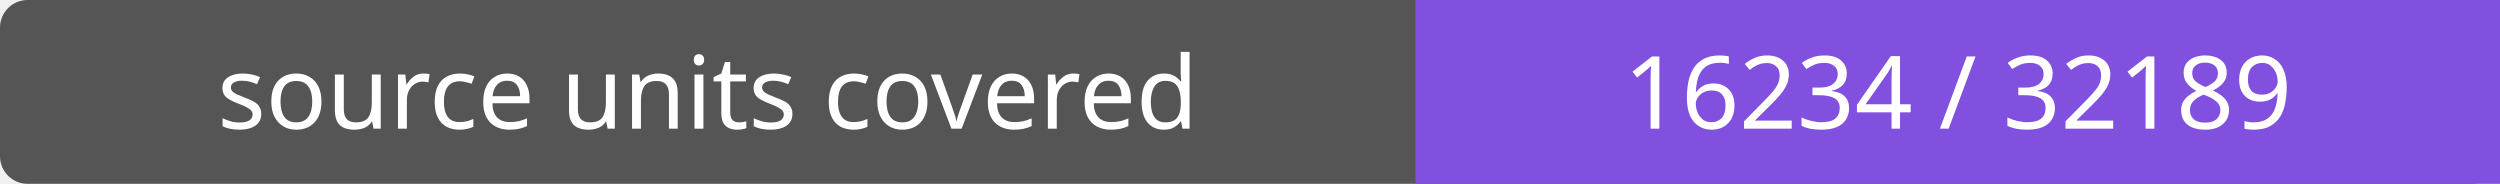
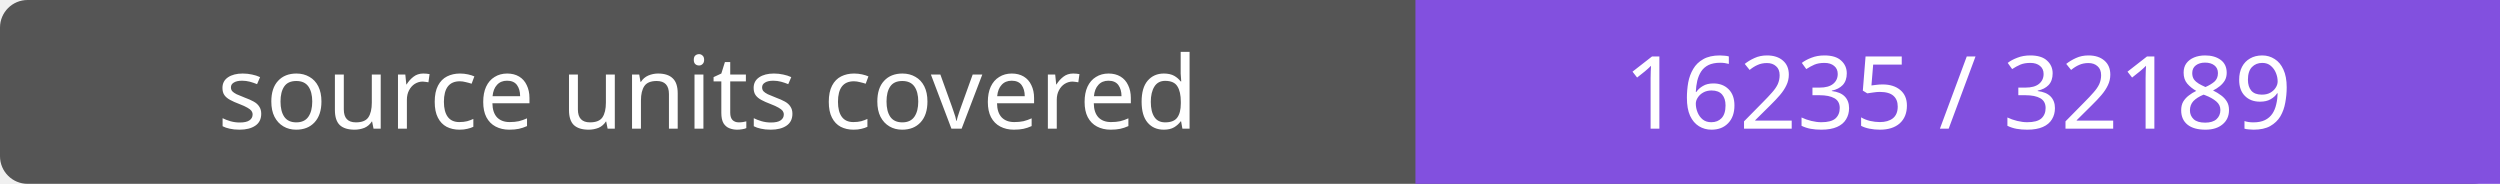
- <svg xmlns="http://www.w3.org/2000/svg" width="272" height="20" role="img" aria-label="source units covered: 16234 / 32189">
+ <svg xmlns="http://www.w3.org/2000/svg" width="272" height="20" role="img" aria-label="source units covered: 16235 / 32189">
  <rect width="272" height="20" rx="3" fill="#555" />
  <path fill="#8250df" d="M154 0h118v20H154z" />
  <g fill="#fff" text-anchor="middle" font-family="Verdana,sans-serif" font-size="11">
    <text x="77.0" y="14">source units covered</text>
-     <text x="213.0" y="14">16234 / 32189</text>
+     <text x="213.0" y="14">16235 / 32189</text>
  </g>
</svg>
